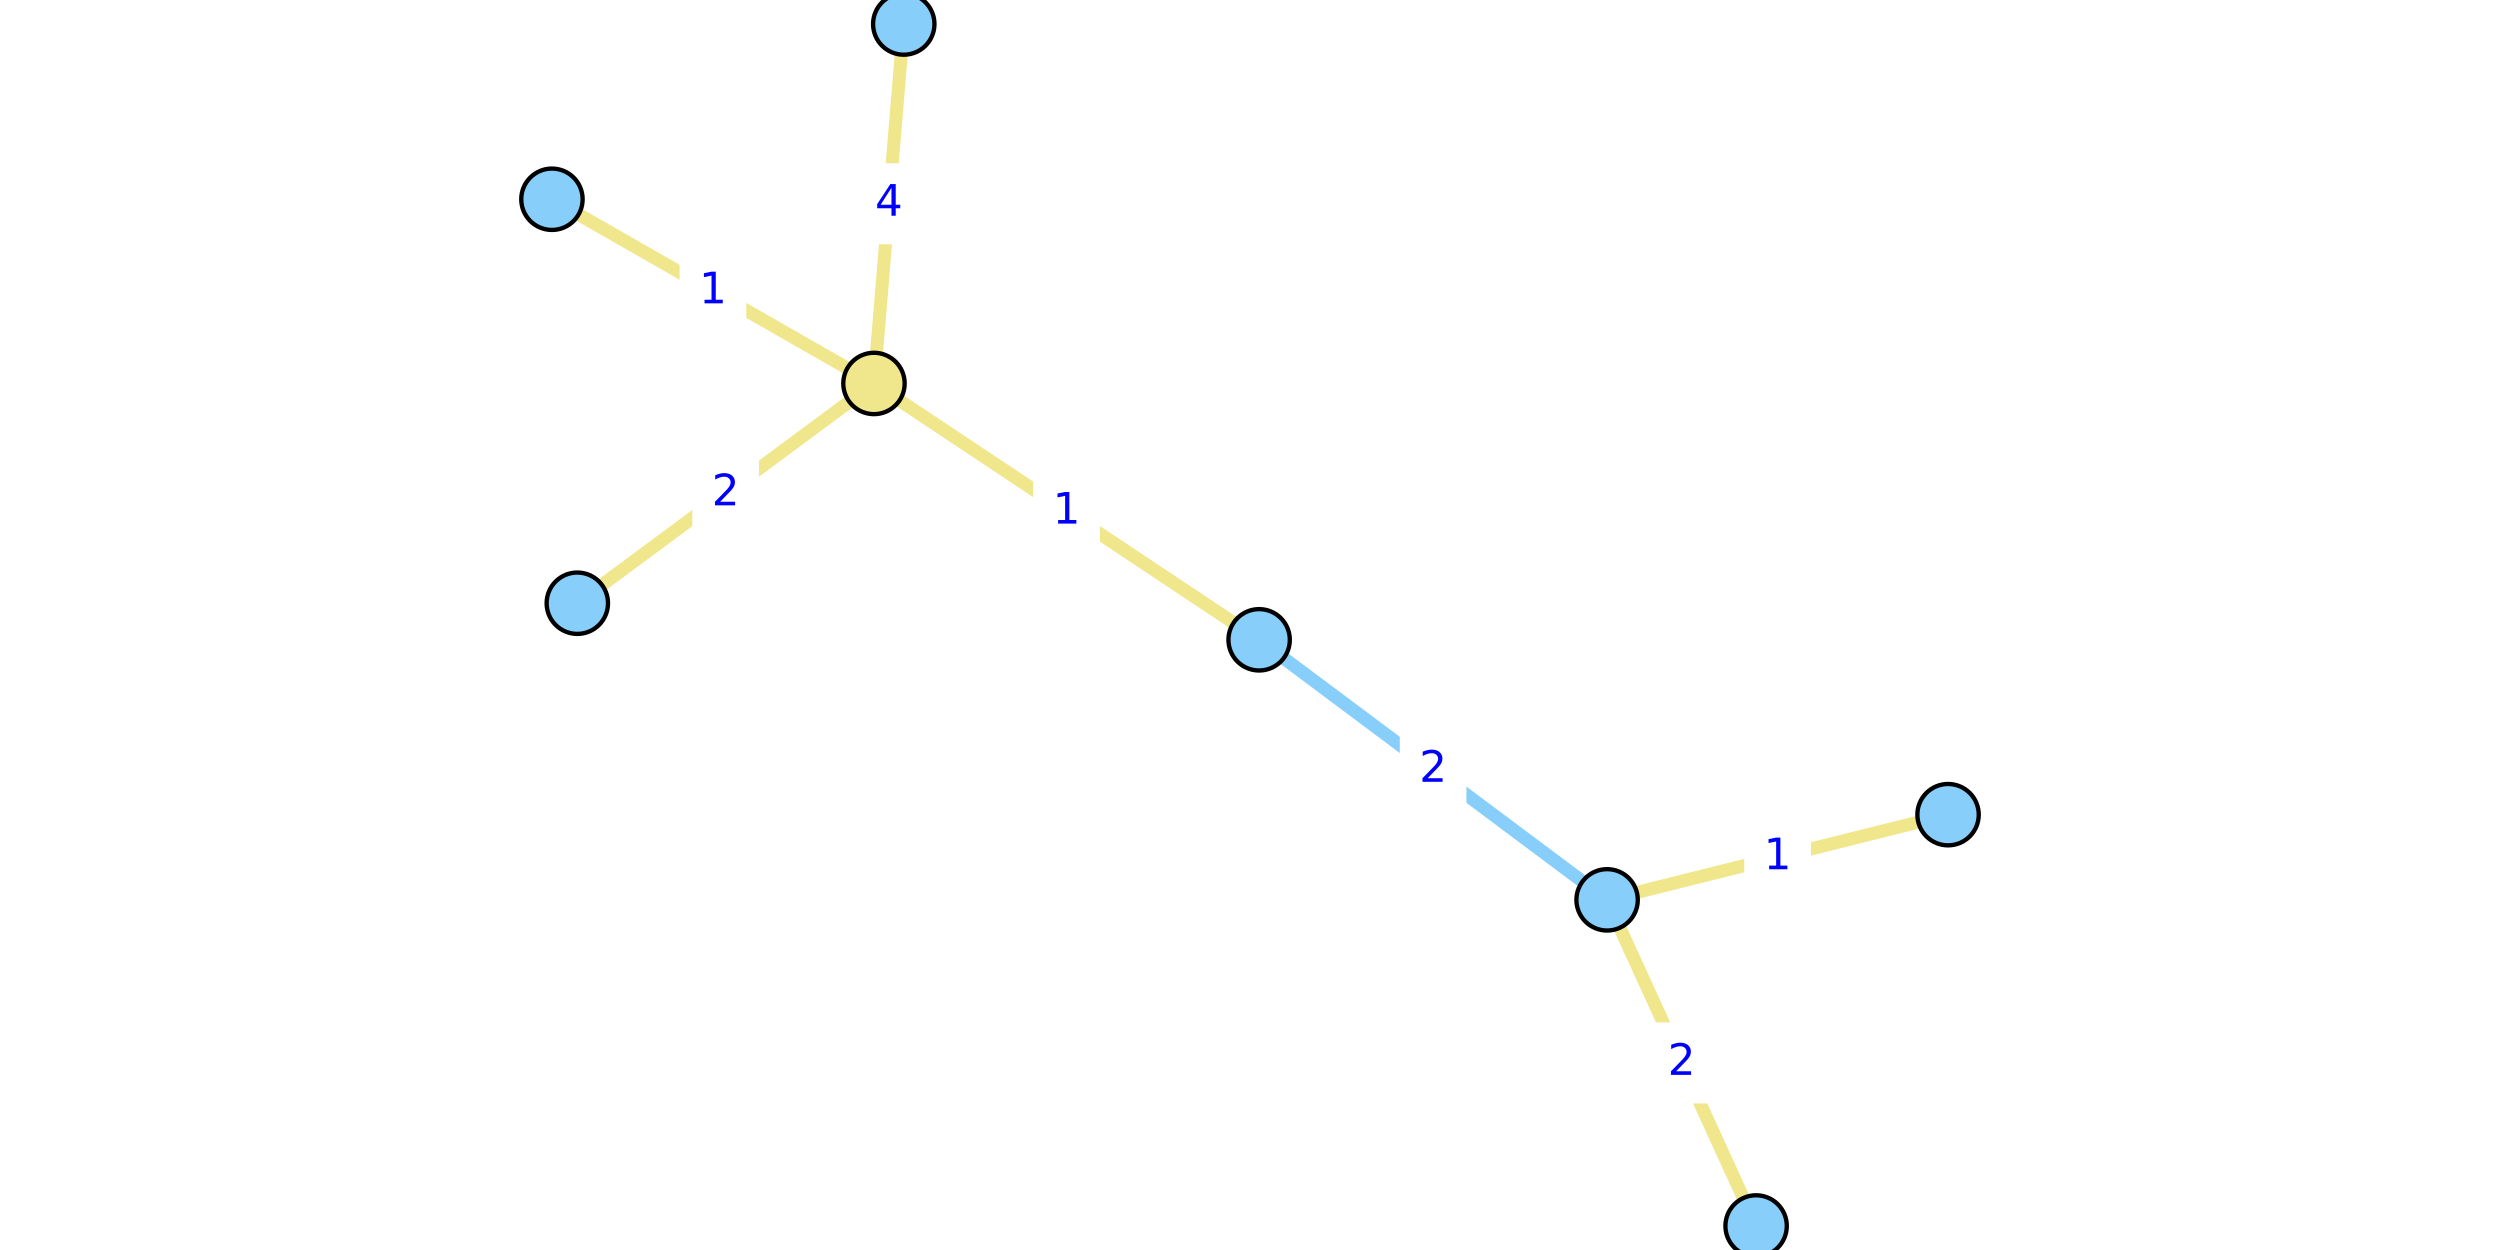
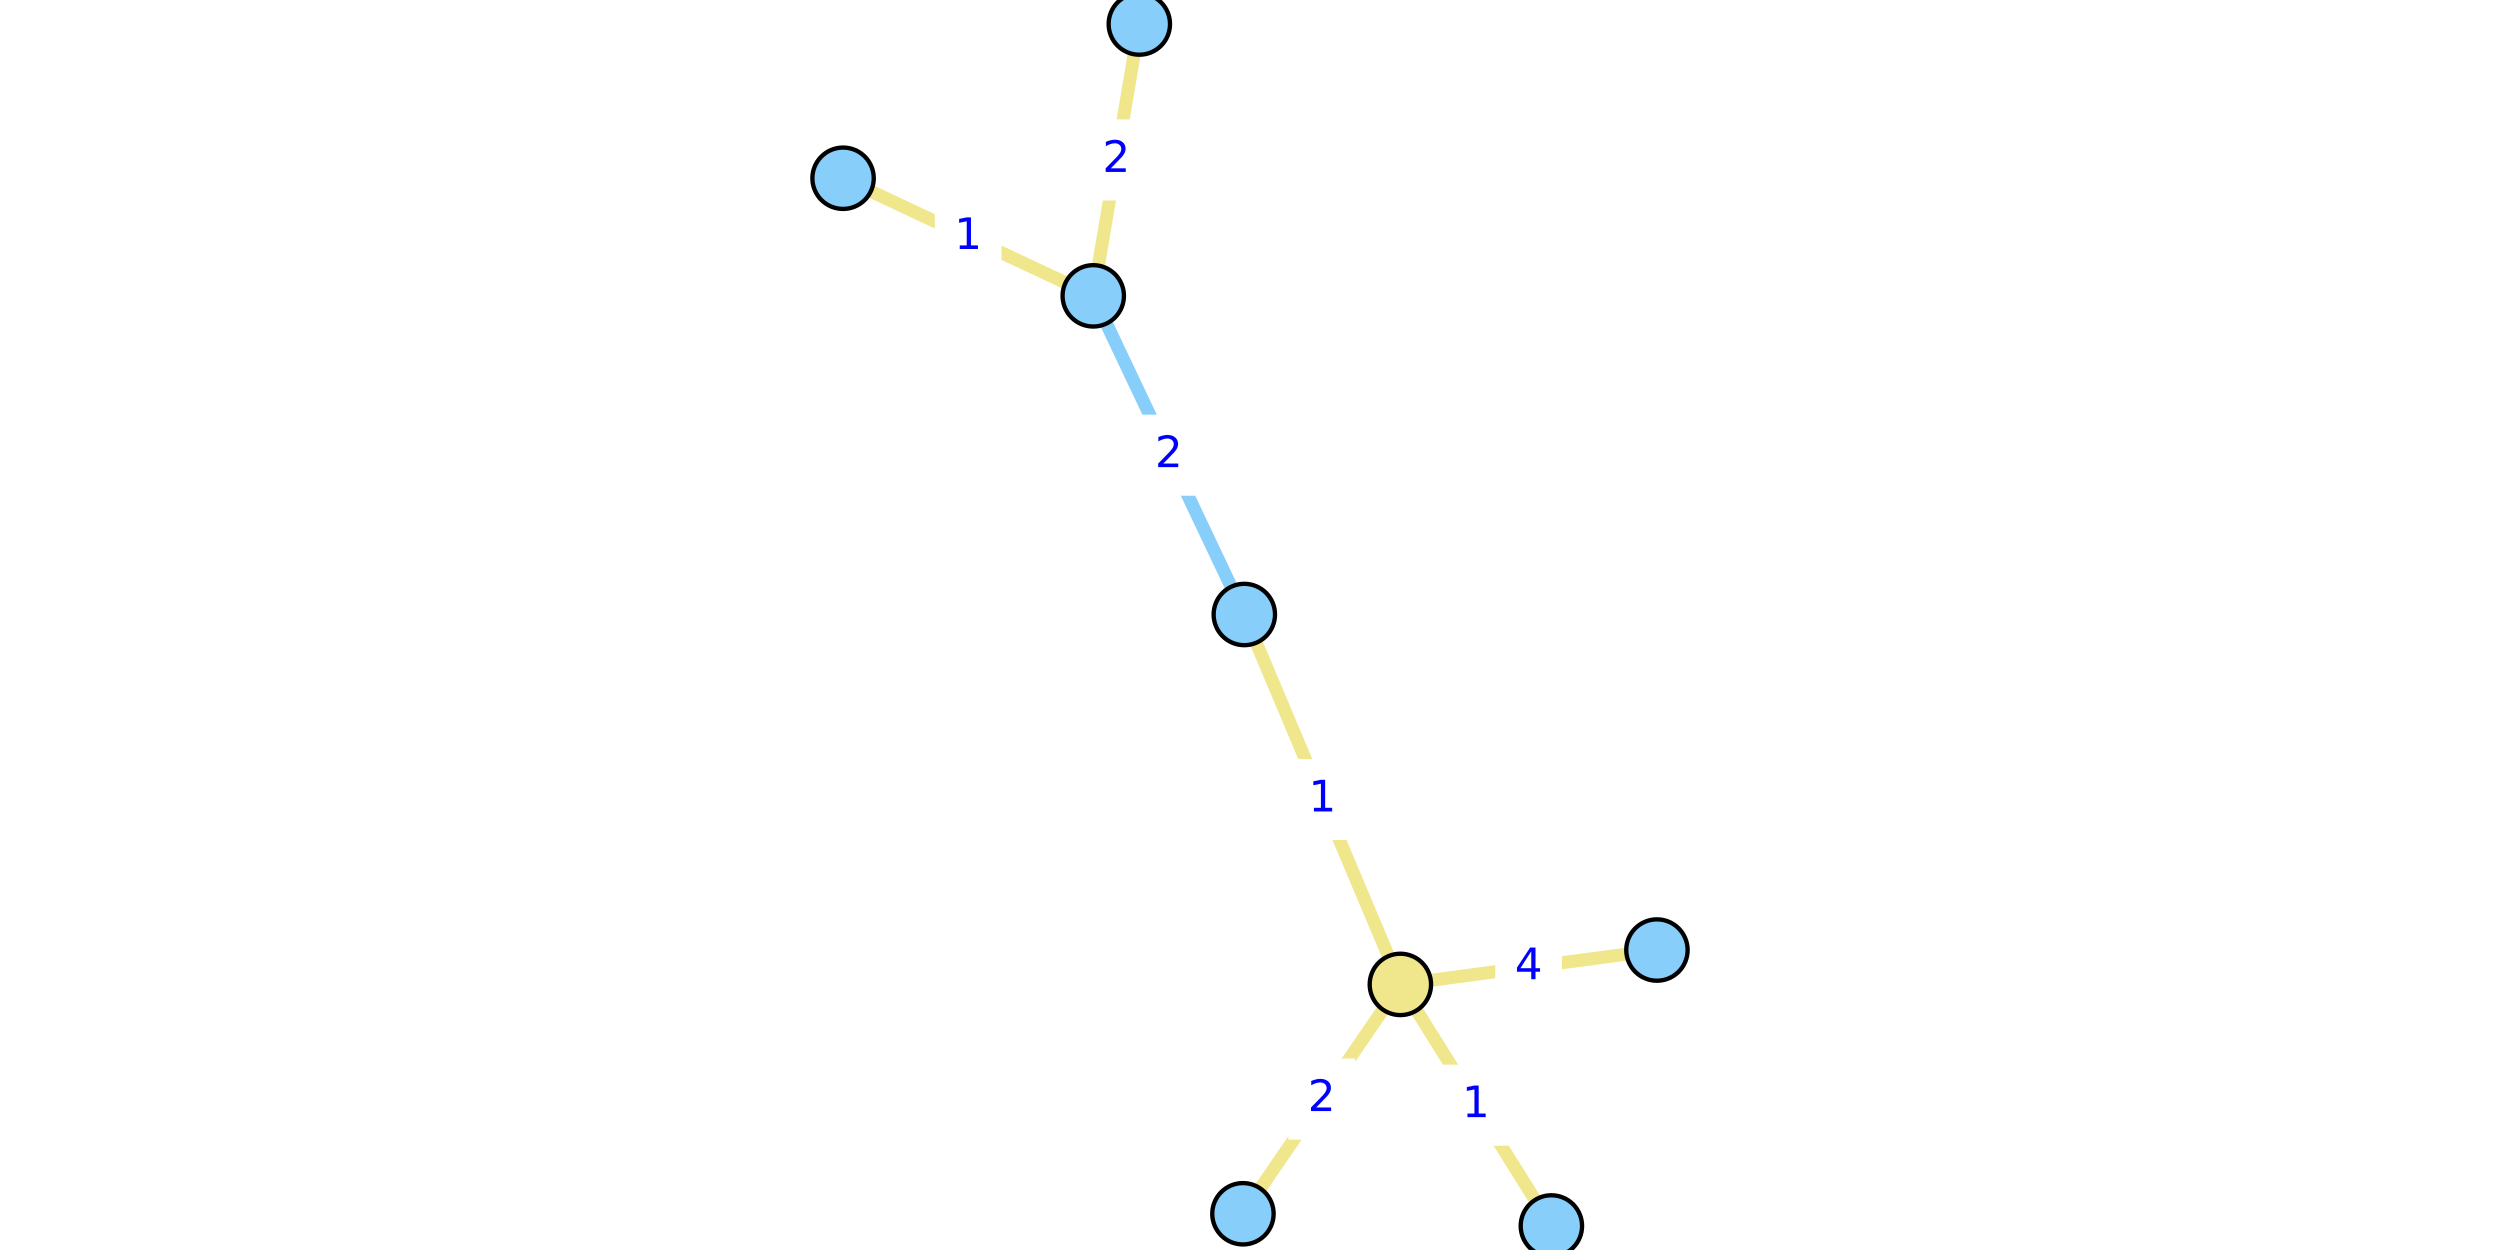
<svg xmlns="http://www.w3.org/2000/svg" xmlns:xlink="http://www.w3.org/1999/xlink" width="576pt" height="288pt" viewBox="0 0 576 288" version="1.1">
  <defs>
    <style type="text/css">*{stroke-linejoin: round; stroke-linecap: butt}</style>
  </defs>
  <g id="figure_1">
    <g id="patch_1">
      <path d="M 0 288  L 576 288  L 576 0  L 0 0  z " style="fill: #ffffff" />
    </g>
    <g id="axes_1">
      <g id="patch_2">
-         <path d="M 120.733 288  L 455.267 288  L 455.267 0  L 120.733 0  z " style="fill: #ffffff" />
+         <path d="M 190.492 288  L 385.508 288  L 385.508 0  L 190.492 0  z " style="fill: #ffffff" />
      </g>
      <g id="matplotlib.axis_1" />
      <g id="matplotlib.axis_2" />
      <g id="line2d_1">
-         <path d="M 370.276 207.324  L 290.103 147.412  " clip-path="url(#p1186b2eccf)" style="fill: none; stroke: #87cefa; stroke-width: 3; stroke-linecap: square" />
+         <path d="M 251.886 68.163  L 286.692 141.581  " clip-path="url(#p2942b51000)" style="fill: none; stroke: #87cefa; stroke-width: 3; stroke-linecap: square" />
      </g>
      <g id="line2d_2">
-         <path d="M 133.013 138.983  L 201.363 88.349  " clip-path="url(#p1186b2eccf)" style="fill: none; stroke: #f0e68c; stroke-width: 3; stroke-linecap: square" />
+         <path d="M 286.373 279.652  L 322.646 226.808  " clip-path="url(#p2942b51000)" style="fill: none; stroke: #f0e68c; stroke-width: 3; stroke-linecap: square" />
      </g>
      <g id="line2d_3">
-         <path d="M 208.228 5.538  L 201.363 88.349  " clip-path="url(#p1186b2eccf)" style="fill: none; stroke: #f0e68c; stroke-width: 3; stroke-linecap: square" />
+         <path d="M 381.757 218.89  L 322.646 226.808  " clip-path="url(#p2942b51000)" style="fill: none; stroke: #f0e68c; stroke-width: 3; stroke-linecap: square" />
      </g>
      <g id="line2d_4">
-         <path d="M 201.363 88.349  L 127.167 45.91  " clip-path="url(#p1186b2eccf)" style="fill: none; stroke: #f0e68c; stroke-width: 3; stroke-linecap: square" />
+         <path d="M 322.646 226.808  L 357.437 282.462  " clip-path="url(#p2942b51000)" style="fill: none; stroke: #f0e68c; stroke-width: 3; stroke-linecap: square" />
      </g>
      <g id="line2d_5">
-         <path d="M 201.363 88.349  L 290.103 147.412  " clip-path="url(#p1186b2eccf)" style="fill: none; stroke: #f0e68c; stroke-width: 3; stroke-linecap: square" />
+         <path d="M 322.646 226.808  L 286.692 141.581  " clip-path="url(#p2942b51000)" style="fill: none; stroke: #f0e68c; stroke-width: 3; stroke-linecap: square" />
      </g>
      <g id="line2d_6">
-         <path d="M 448.833 187.7  L 370.276 207.324  " clip-path="url(#p1186b2eccf)" style="fill: none; stroke: #f0e68c; stroke-width: 3; stroke-linecap: square" />
+         <path d="M 194.243 41.068  L 251.886 68.163  " clip-path="url(#p2942b51000)" style="fill: none; stroke: #f0e68c; stroke-width: 3; stroke-linecap: square" />
      </g>
      <g id="line2d_7">
-         <path d="M 370.276 207.324  L 404.606 282.462  " clip-path="url(#p1186b2eccf)" style="fill: none; stroke: #f0e68c; stroke-width: 3; stroke-linecap: square" />
+         <path d="M 251.886 68.163  L 262.5 5.538  " clip-path="url(#p2942b51000)" style="fill: none; stroke: #f0e68c; stroke-width: 3; stroke-linecap: square" />
      </g>
      <g id="text_1">
        <g id="patch_3">
-           <path d="M 323.008 186.207  L 337.37 186.207  L 337.37 168.529  L 323.008 168.529  z " style="fill: #ffffff; stroke: #ffffff; stroke-linejoin: miter" />
+           <path d="M 262.108 113.711  L 276.47 113.711  L 276.47 96.033  L 262.108 96.033  z " style="fill: #ffffff; stroke: #ffffff; stroke-linejoin: miter" />
        </g>
-         <g style="fill: #0000ff" transform="translate(327.0079 180.1276)scale(0.1 -0.1)">
+         <g style="fill: #0000ff" transform="translate(266.108 107.6312)scale(0.1 -0.1)">
          <defs>
            <path id="DejaVuSans-32" d="M 1228 531  L 3431 531  L 3431 0  L 469 0  L 469 531  Q 828 903 1448 1529  Q 2069 2156 2228 2338  Q 2531 2678 2651 2914  Q 2772 3150 2772 3378  Q 2772 3750 2511 3984  Q 2250 4219 1831 4219  Q 1534 4219 1204 4116  Q 875 4013 500 3803  L 500 4441  Q 881 4594 1212 4672  Q 1544 4750 1819 4750  Q 2544 4750 2975 4387  Q 3406 4025 3406 3419  Q 3406 3131 3298 2873  Q 3191 2616 2906 2266  Q 2828 2175 2409 1742  Q 1991 1309 1228 531  z " transform="scale(0.015625)" />
          </defs>
          <use xlink:href="#DejaVuSans-32" />
        </g>
      </g>
      <g id="text_2">
        <g id="patch_4">
-           <path d="M 160.007 122.505  L 174.369 122.505  L 174.369 104.827  L 160.007 104.827  z " style="fill: #ffffff; stroke: #ffffff; stroke-linejoin: miter" />
+           <path d="M 297.328 262.069  L 311.691 262.069  L 311.691 244.391  L 297.328 244.391  z " style="fill: #ffffff; stroke: #ffffff; stroke-linejoin: miter" />
        </g>
-         <g style="fill: #0000ff" transform="translate(164.0069 116.4254)scale(0.1 -0.1)">
+         <g style="fill: #0000ff" transform="translate(301.3283 255.9895)scale(0.1 -0.1)">
          <use xlink:href="#DejaVuSans-32" />
        </g>
      </g>
      <g id="text_3">
        <g id="patch_5">
-           <path d="M 197.614 55.783  L 211.977 55.783  L 211.977 38.105  L 197.614 38.105  z " style="fill: #ffffff; stroke: #ffffff; stroke-linejoin: miter" />
+           <path d="M 345.02 231.688  L 359.383 231.688  L 359.383 214.01  L 345.02 214.01  z " style="fill: #ffffff; stroke: #ffffff; stroke-linejoin: miter" />
        </g>
-         <g style="fill: #0000ff" transform="translate(201.6141 49.70311)scale(0.1 -0.1)">
+         <g style="fill: #0000ff" transform="translate(349.0203 225.6085)scale(0.1 -0.1)">
          <defs>
            <path id="DejaVuSans-34" d="M 2419 4116  L 825 1625  L 2419 1625  L 2419 4116  z M 2253 4666  L 3047 4666  L 3047 1625  L 3713 1625  L 3713 1100  L 3047 1100  L 3047 0  L 2419 0  L 2419 1100  L 313 1100  L 313 1709  L 2253 4666  z " transform="scale(0.015625)" />
          </defs>
          <use xlink:href="#DejaVuSans-34" />
        </g>
      </g>
      <g id="text_4">
        <g id="patch_6">
-           <path d="M 157.083 75.968  L 171.446 75.968  L 171.446 58.29  L 157.083 58.29  z " style="fill: #ffffff; stroke: #ffffff; stroke-linejoin: miter" />
+           <path d="M 332.86 263.474  L 347.222 263.474  L 347.222 245.796  L 332.86 245.796  z " style="fill: #ffffff; stroke: #ffffff; stroke-linejoin: miter" />
        </g>
-         <g style="fill: #0000ff" transform="translate(161.0835 69.88869)scale(0.1 -0.1)">
+         <g style="fill: #0000ff" transform="translate(336.86 257.3942)scale(0.1 -0.1)">
          <defs>
            <path id="DejaVuSans-31" d="M 794 531  L 1825 531  L 1825 4091  L 703 3866  L 703 4441  L 1819 4666  L 2450 4666  L 2450 531  L 3481 531  L 3481 0  L 794 0  L 794 531  z " transform="scale(0.015625)" />
          </defs>
          <use xlink:href="#DejaVuSans-31" />
        </g>
      </g>
      <g id="text_5">
        <g id="patch_7">
-           <path d="M 238.551 126.72  L 252.914 126.72  L 252.914 109.042  L 238.551 109.042  z " style="fill: #ffffff; stroke: #ffffff; stroke-linejoin: miter" />
+           <path d="M 297.488 193.034  L 311.85 193.034  L 311.85 175.356  L 297.488 175.356  z " style="fill: #ffffff; stroke: #ffffff; stroke-linejoin: miter" />
        </g>
-         <g style="fill: #0000ff" transform="translate(242.5514 120.6401)scale(0.1 -0.1)">
+         <g style="fill: #0000ff" transform="translate(301.4877 186.954)scale(0.1 -0.1)">
          <use xlink:href="#DejaVuSans-31" />
        </g>
      </g>
      <g id="text_6">
        <g id="patch_8">
-           <path d="M 402.373 206.351  L 416.736 206.351  L 416.736 188.673  L 402.373 188.673  z " style="fill: #ffffff; stroke: #ffffff; stroke-linejoin: miter" />
+           <path d="M 215.883 63.455  L 230.246 63.455  L 230.246 45.776  L 215.883 45.776  z " style="fill: #ffffff; stroke: #ffffff; stroke-linejoin: miter" />
        </g>
-         <g style="fill: #0000ff" transform="translate(406.3733 200.2712)scale(0.1 -0.1)">
+         <g style="fill: #0000ff" transform="translate(219.8831 57.37491)scale(0.1 -0.1)">
          <use xlink:href="#DejaVuSans-31" />
        </g>
      </g>
      <g id="text_7">
        <g id="patch_9">
-           <path d="M 380.26 253.732  L 394.622 253.732  L 394.622 236.054  L 380.26 236.054  z " style="fill: #ffffff; stroke: #ffffff; stroke-linejoin: miter" />
+           <path d="M 250.012 45.69  L 264.374 45.69  L 264.374 28.011  L 250.012 28.011  z " style="fill: #ffffff; stroke: #ffffff; stroke-linejoin: miter" />
        </g>
-         <g style="fill: #0000ff" transform="translate(384.2596 247.6521)scale(0.1 -0.1)">
+         <g style="fill: #0000ff" transform="translate(254.0119 39.60994)scale(0.1 -0.1)">
          <use xlink:href="#DejaVuSans-32" />
        </g>
      </g>
      <g id="PathCollection_1">
        <defs>
-           <path id="C0_0_2726a28d7b" d="M 0 7.071  C 1.875 7.071 3.674 6.326 5 5  C 6.326 3.674 7.071 1.875 7.071 -0  C 7.071 -1.875 6.326 -3.674 5 -5  C 3.674 -6.326 1.875 -7.071 0 -7.071  C -1.875 -7.071 -3.674 -6.326 -5 -5  C -6.326 -3.674 -7.071 -1.875 -7.071 0  C -7.071 1.875 -6.326 3.674 -5 5  C -3.674 6.326 -1.875 7.071 0 7.071  z " />
+           <path id="C0_0_8bce6b63ac" d="M 0 7.071  C 1.875 7.071 3.674 6.326 5 5  C 6.326 3.674 7.071 1.875 7.071 -0  C 7.071 -1.875 6.326 -3.674 5 -5  C 3.674 -6.326 1.875 -7.071 0 -7.071  C -1.875 -7.071 -3.674 -6.326 -5 -5  C -6.326 -3.674 -7.071 -1.875 -7.071 0  C -7.071 1.875 -6.326 3.674 -5 5  C -3.674 6.326 -1.875 7.071 0 7.071  z " />
        </defs>
-         <use xlink:href="#C0_0_2726a28d7b" x="133.013" y="138.983" style="fill: #87cefa; stroke: #000000" />
-         <use xlink:href="#C0_0_2726a28d7b" x="208.228" y="5.538" style="fill: #87cefa; stroke: #000000" />
-         <use xlink:href="#C0_0_2726a28d7b" x="448.833" y="187.7" style="fill: #87cefa; stroke: #000000" />
-         <use xlink:href="#C0_0_2726a28d7b" x="370.276" y="207.324" style="fill: #87cefa; stroke: #000000" />
-         <use xlink:href="#C0_0_2726a28d7b" x="127.167" y="45.91" style="fill: #87cefa; stroke: #000000" />
-         <use xlink:href="#C0_0_2726a28d7b" x="290.103" y="147.412" style="fill: #87cefa; stroke: #000000" />
-         <use xlink:href="#C0_0_2726a28d7b" x="404.606" y="282.462" style="fill: #87cefa; stroke: #000000" />
-         <use xlink:href="#C0_0_2726a28d7b" x="201.363" y="88.349" style="fill: #f0e68c; stroke: #000000" />
+         <use xlink:href="#C0_0_8bce6b63ac" x="286.373" y="279.652" style="fill: #87cefa; stroke: #000000" />
+         <use xlink:href="#C0_0_8bce6b63ac" x="381.757" y="218.89" style="fill: #87cefa; stroke: #000000" />
+         <use xlink:href="#C0_0_8bce6b63ac" x="194.243" y="41.068" style="fill: #87cefa; stroke: #000000" />
+         <use xlink:href="#C0_0_8bce6b63ac" x="251.886" y="68.163" style="fill: #87cefa; stroke: #000000" />
+         <use xlink:href="#C0_0_8bce6b63ac" x="357.437" y="282.462" style="fill: #87cefa; stroke: #000000" />
+         <use xlink:href="#C0_0_8bce6b63ac" x="286.692" y="141.581" style="fill: #87cefa; stroke: #000000" />
+         <use xlink:href="#C0_0_8bce6b63ac" x="262.5" y="5.538" style="fill: #87cefa; stroke: #000000" />
+         <use xlink:href="#C0_0_8bce6b63ac" x="322.646" y="226.808" style="fill: #f0e68c; stroke: #000000" />
      </g>
    </g>
  </g>
  <defs>
-     <clipPath id="p1186b2eccf">
-       <rect x="120.733" y="0" width="334.533" height="288" />
+     <clipPath id="p2942b51000">
+       <rect x="190.492" y="0" width="195.016" height="288" />
    </clipPath>
  </defs>
</svg>
